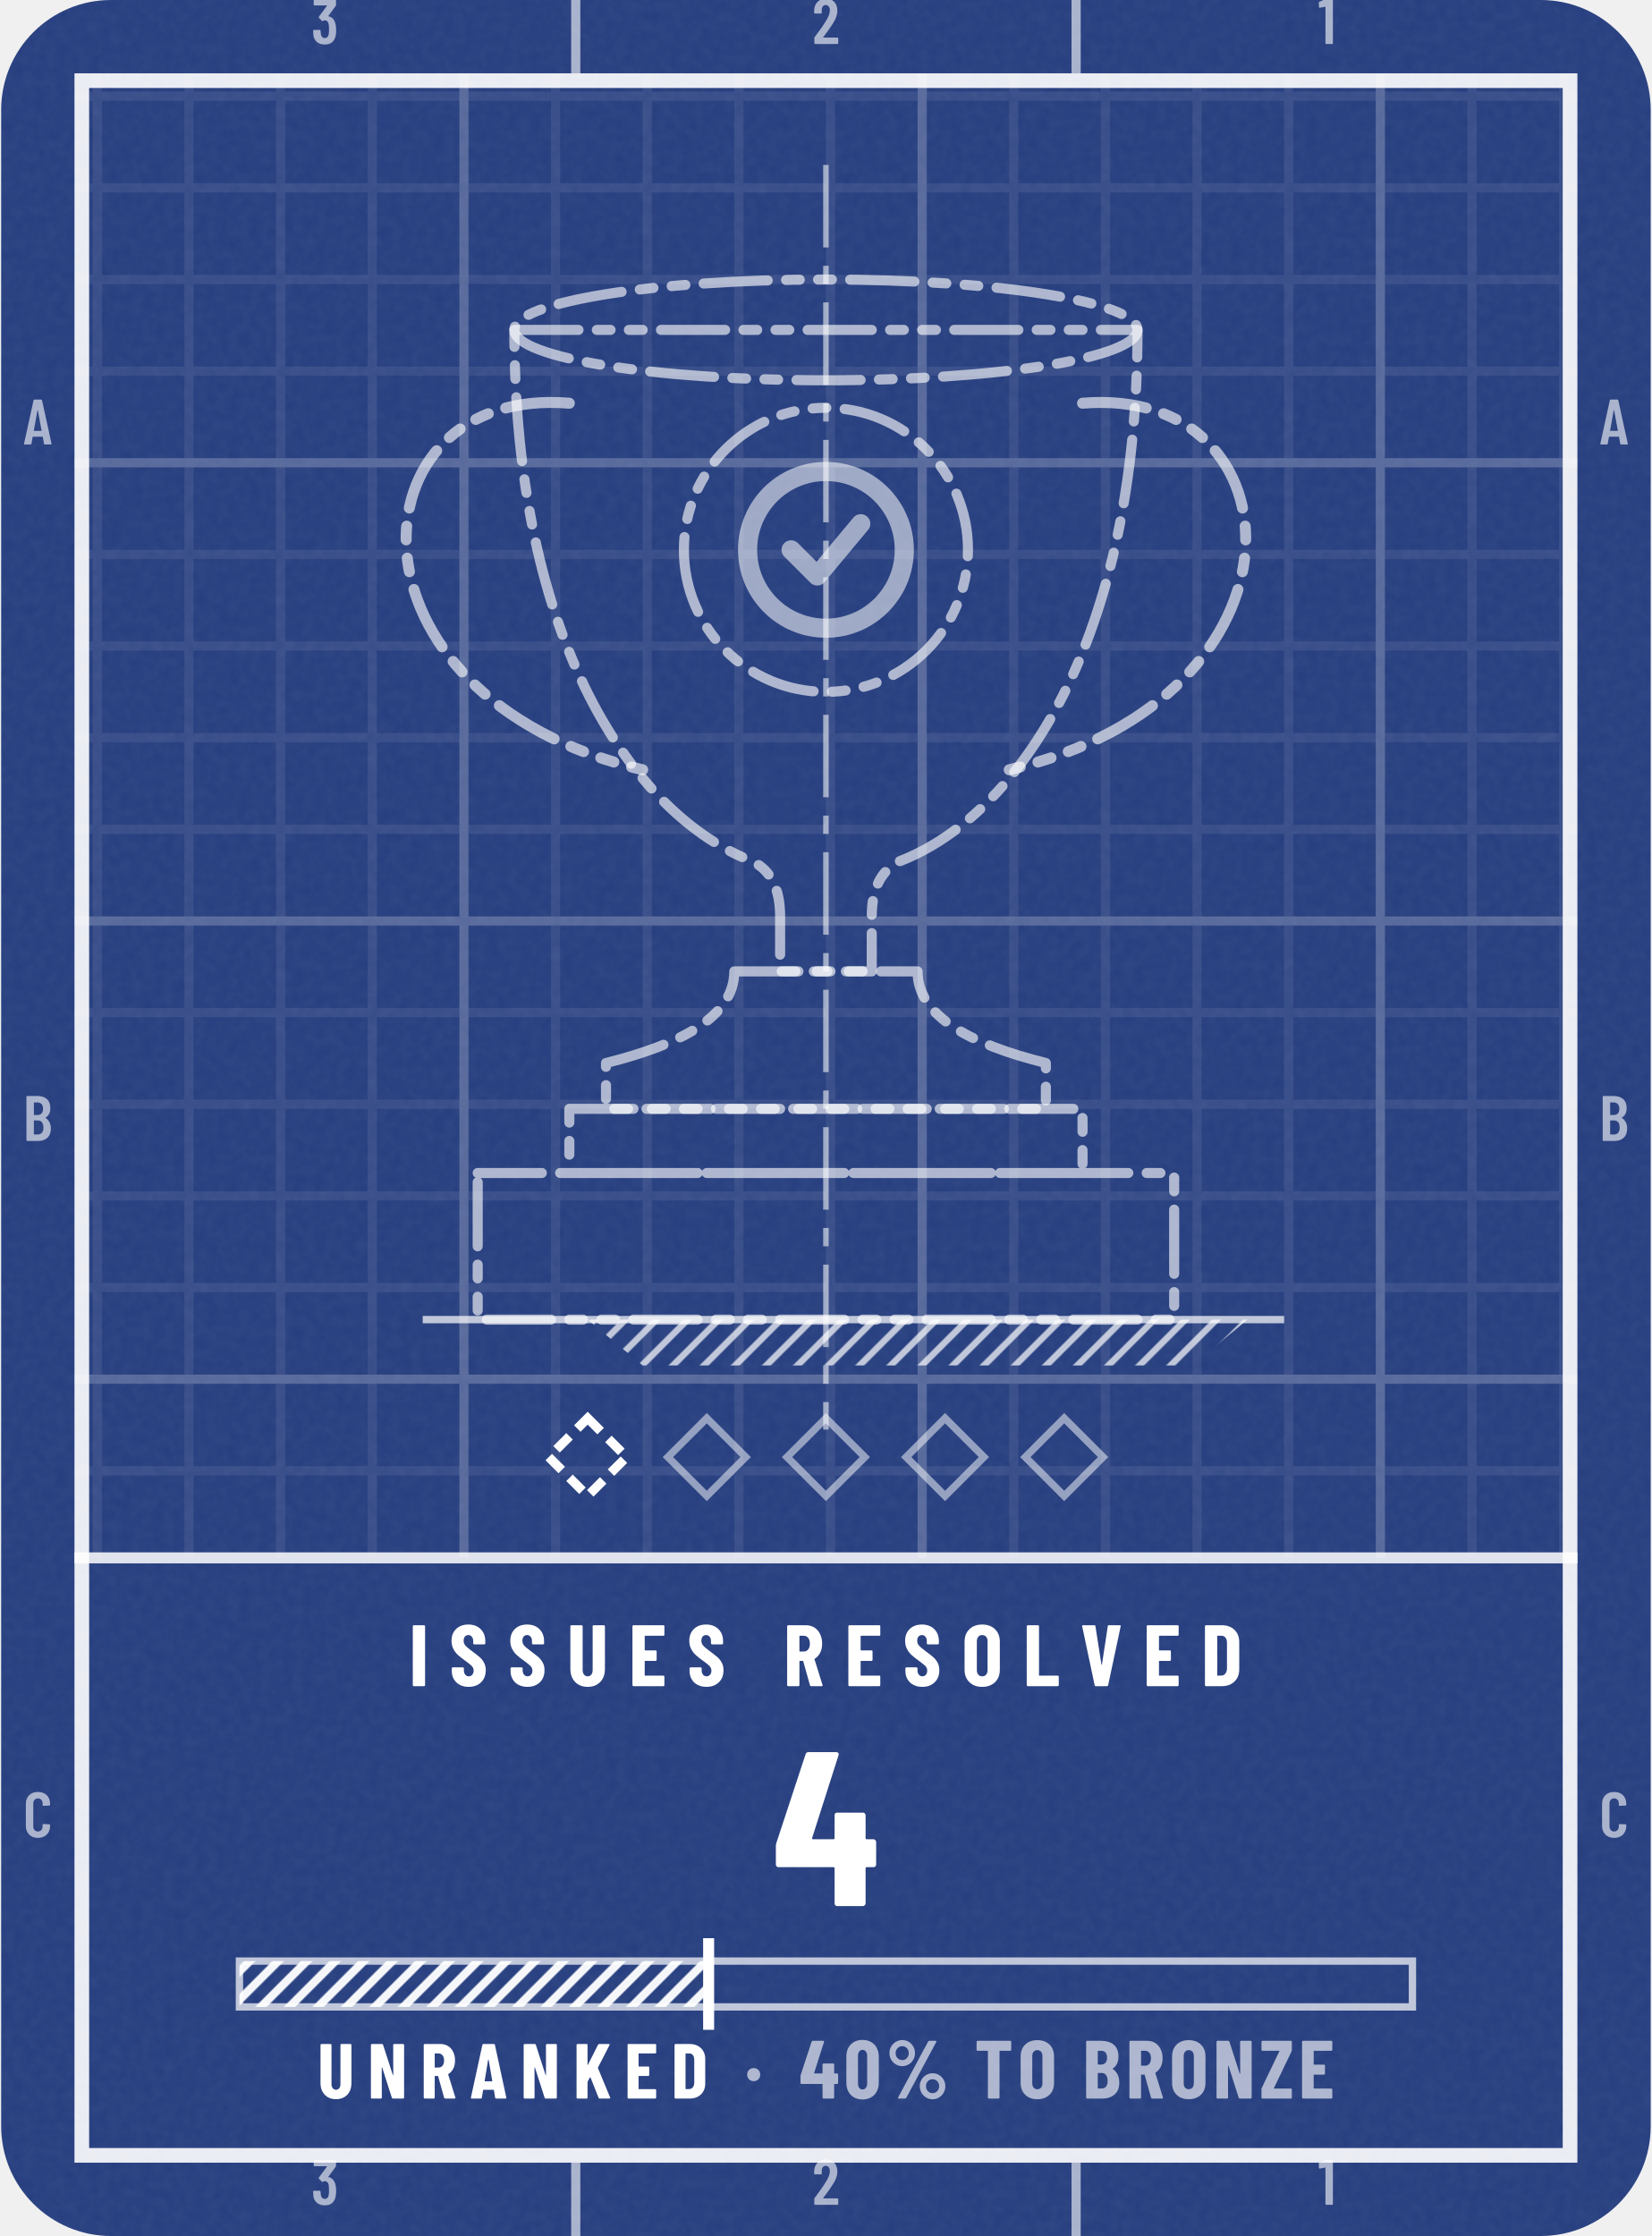
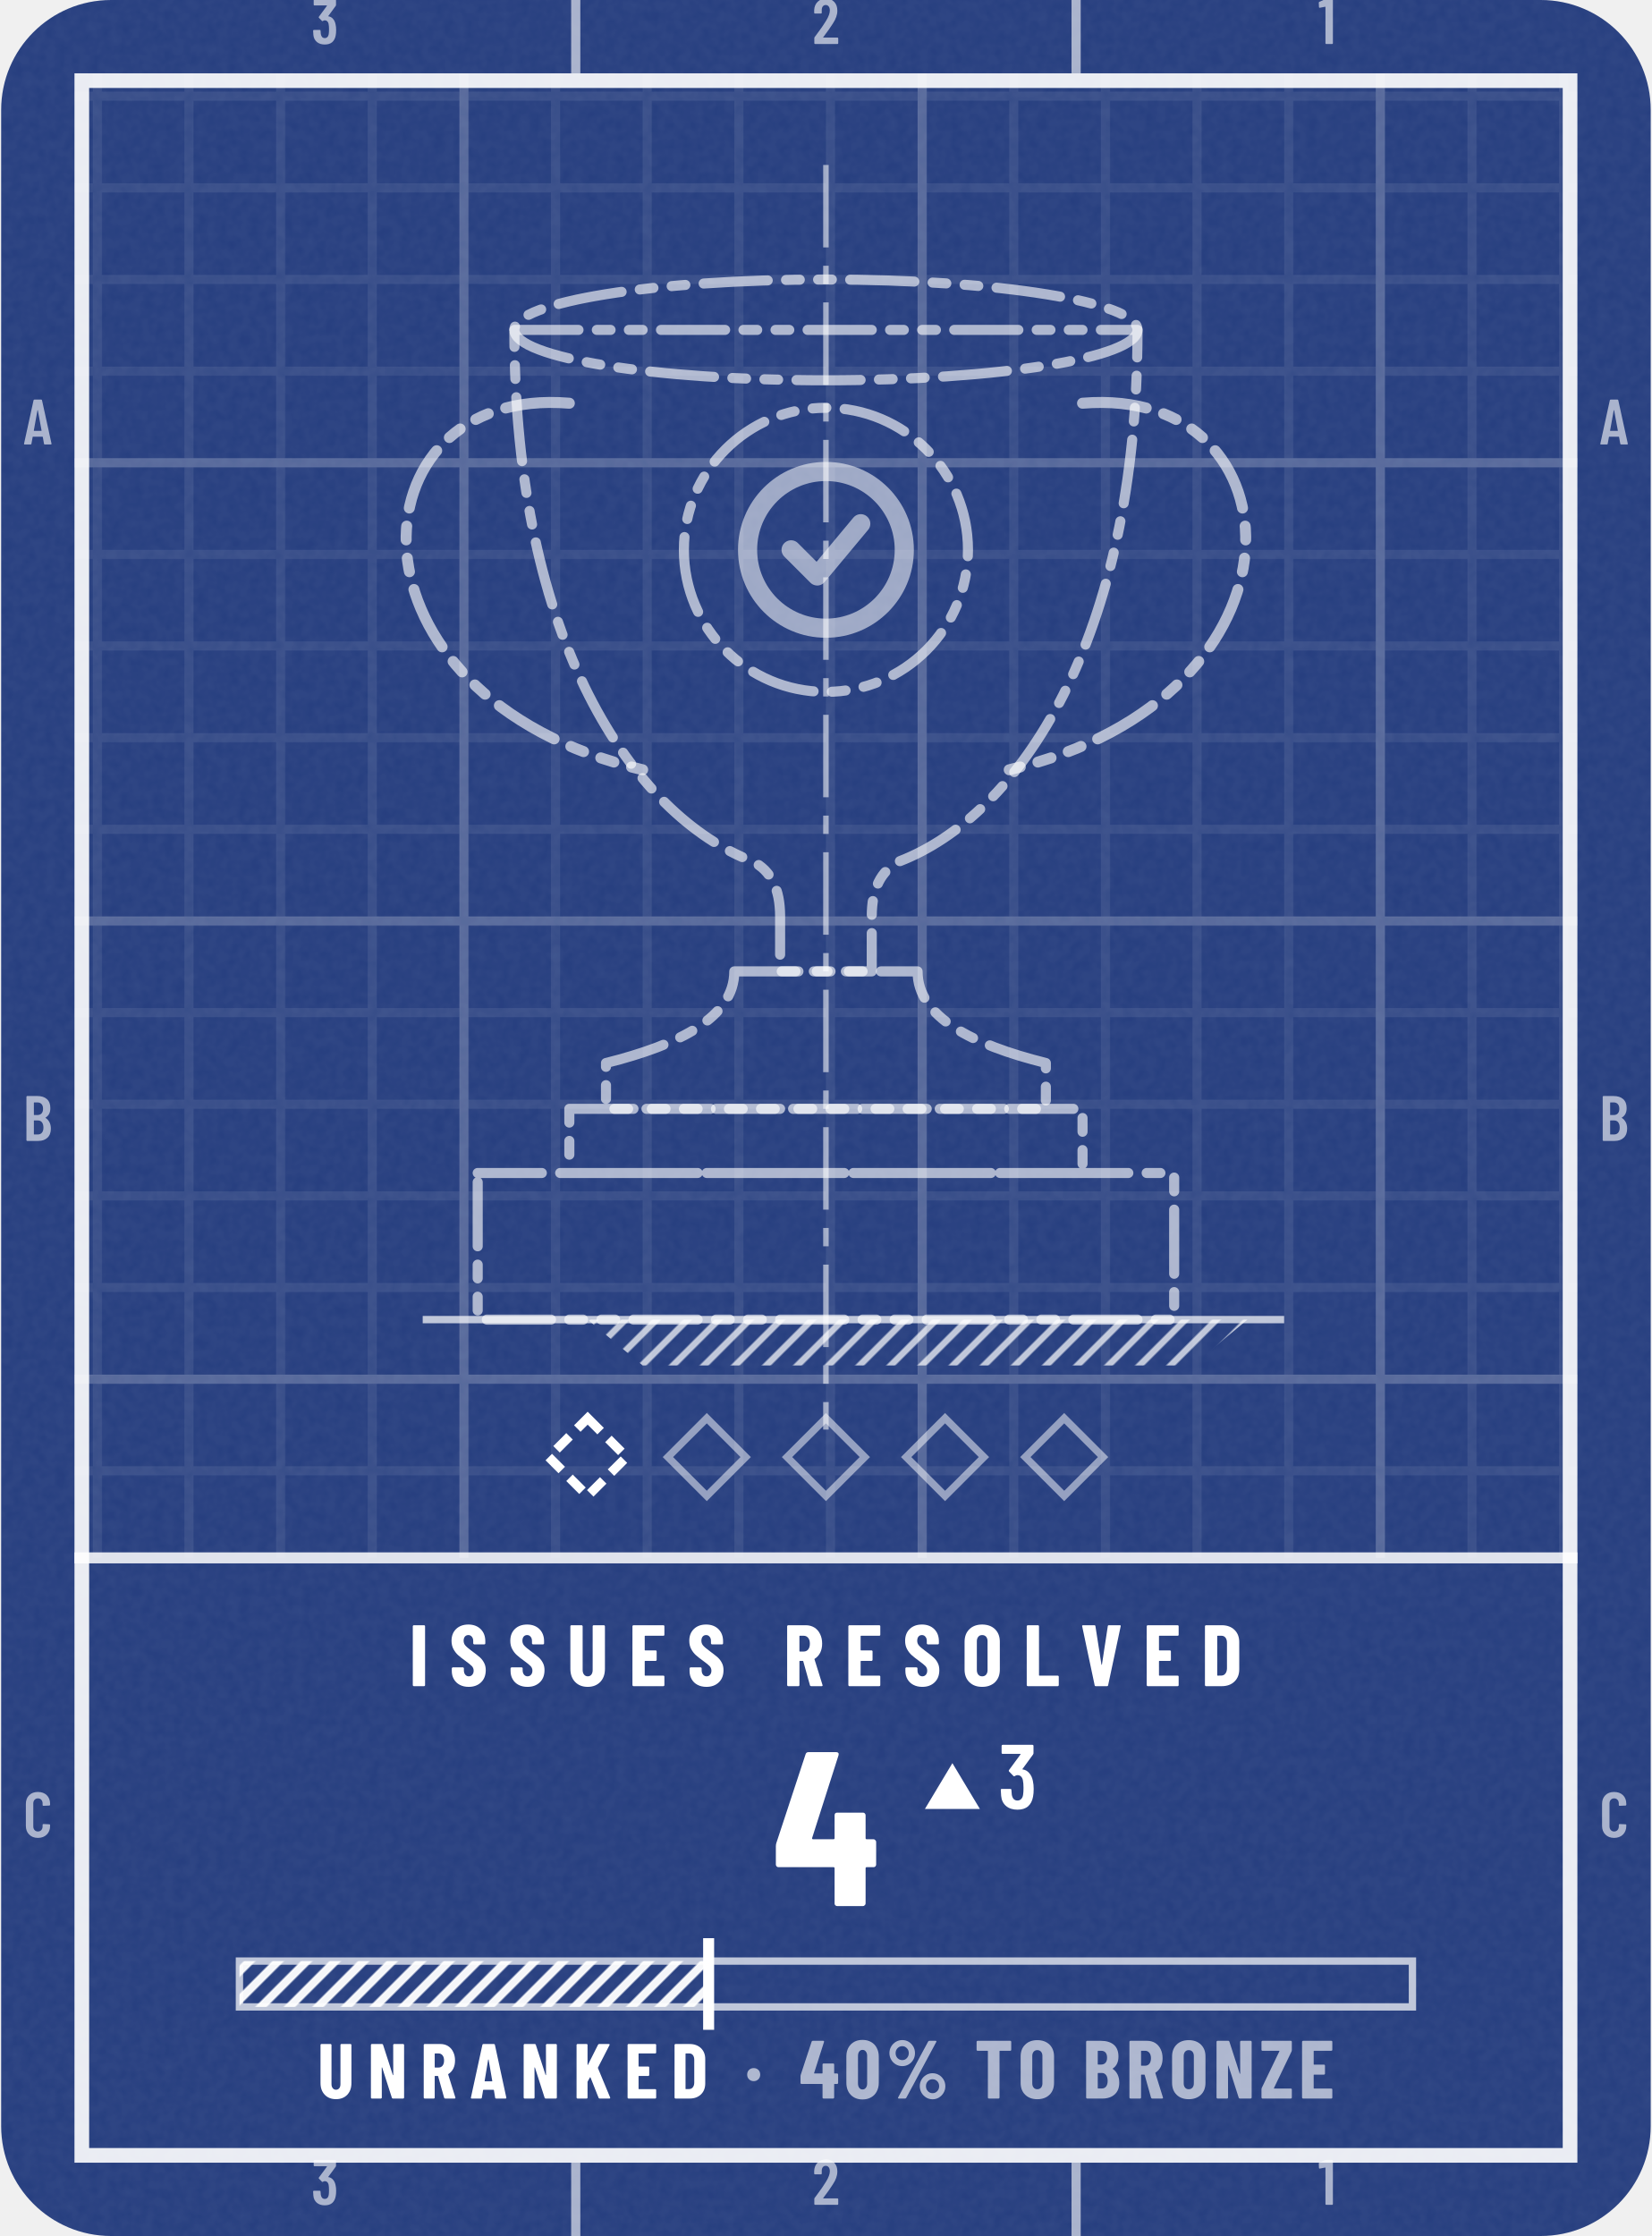
- <svg xmlns="http://www.w3.org/2000/svg" width="164" height="222" viewBox="0 0 180 244" role="img" aria-label="Issues Resolved trophy: Unranked, 4, 40% to Bronze">
+ <svg xmlns="http://www.w3.org/2000/svg" width="164" height="222" viewBox="0 0 180 244" role="img" aria-label="Issues Resolved trophy: Unranked, 4, 40% to Bronze, up 3 this week">
  <style>@keyframes pl{from{stroke-dashoffset:1}}.pl{stroke-dasharray:1;animation:pl 1.6s cubic-bezier(.3,0,.2,1) .15s both}@media (prefers-reduced-motion:reduce){.pl,.sp{animation:none}.sh,.bu{display:none}}</style>
  <defs>
    <clipPath id="kc1">
      <rect x="0" y="0" width="180" height="244" rx="12" />
    </clipPath>
    <filter id="kn2" x="0" y="0" width="100%" height="100%">
      <feTurbulence type="fractalNoise" baseFrequency=".85" numOctaves="2" stitchTiles="stitch" />
      <feColorMatrix values="0 0 0 0 1 0 0 0 0 1 0 0 0 0 1 0 0 0 0.06 0" />
    </filter>
    <pattern id="kp3" width="10" height="10" patternUnits="userSpaceOnUse">
      <path d="M10 .5H.5V10" fill="none" stroke="#FFFFFF" stroke-opacity="0.075" />
    </pattern>
    <pattern id="kp4" width="50" height="50" patternUnits="userSpaceOnUse">
      <path d="M50 .5H.5V50" fill="none" stroke="#FFFFFF" stroke-opacity="0.16" />
    </pattern>
    <clipPath id="kc5">
      <path clip-rule="evenodd" d="M8 8h164v228h-164zM8 170h164v66h-164z" />
    </clipPath>
    <pattern id="kh6" width="2.4" height="2.4" patternUnits="userSpaceOnUse" patternTransform="rotate(45)">
      <path d="M1.2 0V2.4" stroke="#FFFFFF" stroke-width="0.7" stroke-opacity="0.7" />
    </pattern>
    <pattern id="kh7" width="2.2" height="2.2" patternUnits="userSpaceOnUse" patternTransform="rotate(45)">
      <path d="M1.1 0V2.2" stroke="#FFFFFF" stroke-width="0.9" stroke-opacity="0.95" />
    </pattern>
    <path id="m49" d="M122 700H218Q223 700 226 696Q230 693 230 688V12Q230 7 226 4Q223 0 218 0H126Q121 0 118 4Q114 7 114 12V576Q114 578 112 580Q111 582 109 581L27 565H24Q13 565 13 576L10 643Q10 653 18 657L107 697Q114 700 122 700Z" />
    <path id="m50" d="M173 100H392Q397 100 400 96Q404 93 404 88V12Q404 7 400 4Q397 0 392 0H43Q38 0 34 4Q31 7 31 12V92Q31 101 36 107L75 160Q114 212 152 266Q189 320 215 363Q273 459 273 522Q273 562 256 585Q238 608 209 608Q180 608 163 586Q146 563 147 526V487Q147 482 144 478Q140 475 135 475H41Q36 475 32 478Q29 482 29 487V530Q33 610 84 659Q134 708 214 708Q293 708 342 656Q390 605 390 521Q390 471 373 422Q356 373 319 317Q294 277 260 229Q225 181 214 166Q184 126 170 106Q168 104 169 102Q170 100 173 100Z" />
    <path id="m51" d="M387 218Q387 169 380 134Q368 66 326 29Q283 -8 210 -8Q134 -8 86 32Q38 73 32 143Q30 165 28 207Q28 219 40 219H132Q144 219 144 207Q146 173 148 156Q153 125 169 108Q185 92 210 92Q234 92 250 108Q266 123 271 152Q276 182 276 230Q276 281 269 315Q263 341 248 355Q233 369 210 369Q195 369 183 360Q177 356 174 356Q172 356 166 360L119 408Q115 412 115 417Q115 421 118 425L243 595Q245 597 244 599Q242 601 239 601H49Q44 601 40 604Q37 608 37 613V688Q37 693 40 696Q44 700 49 700H373Q378 700 382 696Q385 693 385 688V609Q385 602 380 594L266 438Q262 432 268 431Q309 426 338 392Q368 358 378 307Q387 267 387 218Z" />
    <path id="m65" d="M325 11 306 116Q306 121 300 121H154Q148 121 148 116L129 11Q128 0 116 0H25Q11 0 14 13L162 689Q164 700 175 700H281Q292 700 294 689L442 13V9Q442 0 431 0H338Q326 0 325 11ZM171 212H282Q288 212 287 217L229 533Q228 536 226 536Q224 536 223 533L166 217Q165 212 171 212Z" />
    <path id="m66" d="M242 0H66Q61 0 58 4Q54 7 54 12V688Q54 693 58 696Q61 700 66 700H224Q319 700 373 652Q427 604 427 512Q427 409 354 365Q349 362 352 359Q391 334 413 292Q435 250 435 192Q435 100 382 50Q328 0 242 0ZM170 595V409Q170 404 175 404H226Q267 404 290 429Q313 454 313 500Q313 548 290 574Q267 600 226 600H175Q170 600 170 595ZM319 208Q319 260 296 290Q273 319 233 319H175Q170 319 170 314V106Q170 101 175 101H233Q273 101 296 129Q319 157 319 208Z" />
    <path id="m67" d="M42 180V521Q42 607 94 658Q145 708 230 708Q316 708 368 658Q420 607 420 521V509Q420 504 416 500Q413 496 408 496L315 492Q303 492 303 504V529Q303 564 283 586Q263 608 230 608Q198 608 178 586Q158 564 158 529V171Q158 136 178 114Q198 92 230 92Q263 92 283 114Q303 136 303 171V196Q303 201 306 204Q310 208 315 208L408 204Q413 204 416 200Q420 197 420 192V180Q420 95 368 44Q316 -8 230 -8Q145 -8 94 44Q42 95 42 180Z" />
    <path id="n37" d="M44 551Q44 594 65 630Q86 666 122 688Q158 709 200 709Q242 709 278 688Q313 666 334 630Q354 594 354 551Q354 508 334 472Q313 435 278 414Q242 393 200 393Q158 393 122 414Q86 435 65 472Q44 508 44 551ZM150 14 514 692Q518 700 529 700H604Q611 700 613 696Q615 692 612 686L248 8Q244 0 233 0H158Q151 0 149 4Q147 8 150 14ZM279 551Q279 586 256 610Q233 635 200 635Q166 635 142 610Q119 586 119 551Q119 515 142 490Q166 466 200 466Q234 466 256 491Q279 516 279 551ZM412 150Q412 193 433 229Q454 265 490 286Q525 307 567 307Q609 307 644 286Q680 265 701 229Q722 193 722 150Q722 107 701 70Q680 34 644 12Q609 -9 567 -9Q525 -9 490 12Q454 34 433 70Q412 107 412 150ZM647 150Q647 185 624 210Q600 234 567 234Q533 234 510 210Q487 185 487 150Q487 114 510 90Q533 65 567 65Q601 65 624 90Q647 115 647 150Z" />
    <path id="n48" d="M30 191V509Q30 600 84 656Q138 711 226 711Q284 711 329 686Q374 661 398 615Q423 569 423 509V191Q423 131 398 85Q374 39 329 14Q284 -11 226 -11Q138 -11 84 44Q30 100 30 191ZM282 183V517Q282 550 266 570Q251 590 226 590Q201 590 186 570Q171 550 171 517V183Q171 150 186 130Q201 110 226 110Q251 110 266 130Q282 150 282 183Z" />
    <path id="n52" d="M470 292V189Q470 184 466 180Q463 177 458 177H427Q422 177 422 172V12Q422 7 418 4Q415 0 410 0H293Q288 0 284 4Q281 7 281 12V172Q281 177 276 177H26Q21 177 18 180Q14 184 14 189V271Q14 280 16 286L149 690Q152 700 162 700H289Q295 700 298 696Q301 693 299 686L179 310Q178 304 183 304H276Q281 304 281 309V413Q281 418 284 422Q288 425 293 425H410Q415 425 418 422Q422 418 422 413V309Q422 304 427 304H458Q463 304 466 300Q470 297 470 292Z" />
    <path id="n65" d="M325 11 309 107Q309 112 303 112H176Q170 112 170 107L154 11Q153 0 141 0H24Q11 0 14 13L161 689Q163 700 174 700H309Q320 700 322 689L468 13L469 9Q469 0 458 0H338Q326 0 325 11ZM194 221H284Q289 221 288 226L241 499Q240 502 238 502Q236 502 235 499L190 226Q190 221 194 221Z" />
    <path id="n66" d="M245 0H56Q51 0 48 4Q44 7 44 12V688Q44 693 48 696Q51 700 56 700H223Q323 700 380 652Q436 604 436 509Q436 410 368 365Q364 362 367 359Q446 303 446 193Q446 100 390 50Q334 0 245 0ZM185 574V417Q185 412 190 412H226Q260 412 279 434Q298 455 298 494Q298 535 280 557Q261 579 226 579H190Q185 579 185 574ZM305 214Q305 258 286 284Q267 310 235 310H190Q185 310 185 305V127Q185 122 190 122H234Q267 122 286 146Q305 170 305 214Z" />
    <path id="n68" d="M44 12V688Q44 693 48 696Q51 700 56 700H237Q328 700 383 647Q438 594 438 506V194Q438 106 383 53Q328 0 237 0H56Q51 0 48 4Q44 7 44 12ZM190 121 235 122Q262 123 279 145Q296 167 297 203V497Q297 535 280 557Q263 579 234 579H190Q185 579 185 574V126Q185 121 190 121Z" />
    <path id="n69" d="M399 579H190Q185 579 185 574V416Q185 411 190 411H310Q315 411 318 408Q322 404 322 399V302Q322 297 318 294Q315 290 310 290H190Q185 290 185 285V126Q185 121 190 121H399Q404 121 408 118Q411 114 411 109V12Q411 7 408 4Q404 0 399 0H56Q51 0 48 4Q44 7 44 12V688Q44 693 48 696Q51 700 56 700H399Q404 700 408 696Q411 693 411 688V591Q411 586 408 582Q404 579 399 579Z" />
    <path id="n73" d="M44 12V688Q44 693 48 696Q51 700 56 700H173Q178 700 182 696Q185 693 185 688V12Q185 7 182 4Q178 0 173 0H56Q51 0 48 4Q44 7 44 12Z" />
    <path id="n75" d="M44 12V688Q44 693 48 696Q51 700 56 700H173Q178 700 182 696Q185 693 185 688V436Q185 432 188 432Q190 431 191 435L320 691Q325 700 334 700H458Q465 700 468 696Q470 693 467 686L319 398Q318 394 318 392L475 14Q476 12 476 8Q476 0 466 0H341Q330 0 327 9L223 271Q222 274 220 274Q218 273 216 271L187 219Q185 215 185 213V12Q185 7 182 4Q178 0 173 0H56Q51 0 48 4Q44 7 44 12Z" />
    <path id="n76" d="M44 12V688Q44 693 48 696Q51 700 56 700H173Q178 700 182 696Q185 693 185 688V126Q185 121 190 121H400Q405 121 408 118Q412 114 412 109V12Q412 7 408 4Q405 0 400 0H56Q51 0 48 4Q44 7 44 12Z" />
    <path id="n78" d="M342 700H458Q463 700 466 696Q470 693 470 688V12Q470 7 466 4Q463 0 458 0H326Q316 0 313 10L189 397Q188 400 186 400Q183 399 183 396L184 12Q184 7 180 4Q177 0 172 0H56Q51 0 48 4Q44 7 44 12V688Q44 693 48 696Q51 700 56 700H187Q197 700 200 690L325 303Q326 300 328 300Q331 301 331 304L330 688Q330 693 334 696Q337 700 342 700Z" />
    <path id="n79" d="M34 190V510Q34 600 89 654Q144 708 236 708Q328 708 384 654Q439 600 439 510V190Q439 100 384 46Q328 -8 236 -8Q144 -8 89 46Q34 100 34 190ZM298 184V516Q298 548 281 568Q264 587 236 587Q208 587 192 568Q175 548 175 516V184Q175 152 192 132Q208 113 236 113Q264 113 281 132Q298 152 298 184Z" />
    <path id="n82" d="M306 10 229 286Q227 290 224 290H190Q185 290 185 285V12Q185 7 182 4Q178 0 173 0H56Q51 0 48 4Q44 7 44 12V688Q44 693 48 696Q51 700 56 700H258Q313 700 356 674Q399 647 422 599Q446 551 446 489Q446 430 424 385Q401 340 361 315Q359 314 358 312Q357 311 358 309L450 14L451 10Q451 0 440 0H320Q309 0 306 10ZM185 574V403Q185 398 190 398H235Q266 398 286 422Q305 447 305 488Q305 530 286 554Q266 579 235 579H190Q185 579 185 574Z" />
    <path id="n83" d="M30 175V204Q30 209 34 212Q37 216 42 216H157Q162 216 166 212Q169 209 169 204V182Q169 151 185 132Q201 113 225 113Q249 113 265 131Q281 149 281 178Q281 208 261 230Q241 251 183 293Q133 329 102 357Q71 385 49 426Q27 467 27 521Q27 606 80 657Q133 708 220 708Q308 708 362 655Q415 602 415 516V492Q415 487 412 484Q408 480 403 480H288Q283 480 280 484Q276 487 276 492V519Q276 550 260 568Q245 587 220 587Q196 587 181 570Q166 552 166 521Q166 491 185 468Q204 445 260 404Q322 358 354 330Q385 301 402 266Q420 232 420 184Q420 96 366 44Q312 -8 224 -8Q166 -8 122 15Q78 38 54 80Q30 121 30 175Z" />
    <path id="n84" d="M444 688V591Q444 586 440 582Q437 579 432 579H307Q302 579 302 574V12Q302 7 298 4Q295 0 290 0H173Q168 0 164 4Q161 7 161 12V574Q161 579 156 579H36Q31 579 28 582Q24 586 24 591V688Q24 693 28 696Q31 700 36 700H432Q437 700 440 696Q444 693 444 688Z" />
    <path id="n85" d="M41 199V688Q41 693 44 696Q48 700 53 700H170Q175 700 178 696Q182 693 182 688V185Q182 153 198 133Q214 113 240 113Q266 113 282 133Q297 153 297 185V688Q297 693 300 696Q304 700 309 700H426Q431 700 434 696Q438 693 438 688V199Q438 105 384 48Q329 -8 240 -8Q150 -8 96 48Q41 105 41 199Z" />
    <path id="n86" d="M166 11 23 687 22 691Q22 700 33 700H162Q174 700 175 689L244 249Q245 245 247 245Q249 245 250 249L317 689Q318 700 330 700H455Q468 700 465 687L321 11Q319 0 308 0H179Q168 0 166 11Z" />
    <path id="n90" d="M20 12V113Q20 121 23 128L237 573Q238 576 237 578Q236 579 233 579H32Q27 579 24 582Q20 586 20 591V688Q20 693 24 696Q27 700 32 700H376Q381 700 384 696Q388 693 388 688V587Q388 580 385 572L171 127Q170 124 171 122Q172 121 175 121H376Q381 121 384 118Q388 114 388 109V12Q388 7 384 4Q381 0 376 0H32Q27 0 24 4Q20 7 20 12Z" />
    <path id="n183" d="M34 290Q34 325 56 347Q78 369 113 369Q148 369 170 347Q192 325 192 290Q192 256 170 234Q147 211 113 211Q79 211 56 234Q34 256 34 290Z" />
  </defs>
  <rect y="0" width="180" height="244" rx="12" fill="#253D7E" />
  <rect y="0" width="180" height="244" clip-path="url(#kc1)" filter="url(#kn2)" />
  <g clip-path="url(#kc5)">
    <rect y="0" width="180" height="244" fill="url(#kp3)" />
    <rect y="0" width="180" height="244" fill="url(#kp4)" />
  </g>
  <rect x="8.8" y="8.8" width="162.4" height="226.4" fill="none" stroke="#FFFFFF" stroke-opacity="0.9" stroke-width="1.6" />
  <path d="M62.7 0V8M62.7 236V244M117.3 0V8M117.3 236V244" stroke="#FFFFFF" stroke-opacity="0.6" />
  <g transform="scale(0.007 -0.007)" fill="#FFFFFF" fill-opacity="0.6">
    <use href="#m51" x="4835" y="-686" />
    <use href="#m51" x="4835" y="-34371" />
    <use href="#m50" x="12645" y="-686" />
    <use href="#m50" x="12645" y="-34371" />
    <use href="#m49" x="20530" y="-686" />
    <use href="#m49" x="20530" y="-34371" />
    <use href="#m65" x="343" y="-6929" />
    <use href="#m65" x="24915" y="-6929" />
    <use href="#m66" x="340" y="-17786" />
    <use href="#m66" x="24912" y="-17786" />
    <use href="#m67" x="343" y="-28643" />
    <use href="#m67" x="24914" y="-28643" />
  </g>
  <path d="M8 170H172" stroke="#FFFFFF" stroke-opacity=".85" stroke-width="1.2" />
  <path d="M90 18L90 156" fill="none" stroke="#FFFFFF" stroke-width=".6" stroke-opacity=".55" stroke-dasharray="9 2 2 2" />
  <path d="M62 44C38 42 36 76 70 84M118 44C142 42 144 76 110 84" fill="none" stroke="#FFFFFF" stroke-width="1.2" stroke-opacity="0.62" stroke-dasharray="7 2 1.5 2 1.5 2" stroke-linejoin="round" stroke-linecap="round" />
  <path d="M56 36H124C124 70 111 89 98 94C96 95 95 97 95 100V106H85V100C85 97 84 95 82 94C69 89 56 70 56 36Z" fill="none" stroke="#FFFFFF" stroke-width="1.1" stroke-opacity="0.62" stroke-dasharray="7 2 1.5 2 1.5 2" stroke-linejoin="round" stroke-linecap="round" />
  <path d="M80 106H100C100 111 106 114 114 116V121H66V116C74 114 80 111 80 106Z" fill="none" stroke="#FFFFFF" stroke-width="1.1" stroke-opacity="0.62" stroke-dasharray="7 2 1.5 2 1.5 2" stroke-linejoin="round" stroke-linecap="round" />
  <path d="M56 36a34 5.5 0 1 0 68 0a34 5.5 0 1 0 -68 0Z" fill="none" stroke="#FFFFFF" stroke-width="1.1" stroke-opacity="0.62" stroke-dasharray="7 2 1.5 2 1.5 2" stroke-linejoin="round" stroke-linecap="round" />
  <path d="M74.5 60a15.5 15.5 0 1 0 31 0a15.5 15.5 0 1 0 -31 0Z" fill="none" stroke="#FFFFFF" stroke-width="1.1" stroke-opacity="0.62" stroke-dasharray="7 2 1.5 2 1.5 2" stroke-linejoin="round" stroke-linecap="round" />
  <path d="M62 121h56v7h-56ZM52 128h76v16h-76Z" fill="none" stroke="#FFFFFF" stroke-width="1.1" stroke-opacity="0.62" stroke-dasharray="7 2 1.5 2 1.5 2" stroke-linejoin="round" stroke-linecap="round" />
  <g transform="translate(78.6 48.6) scale(0.95)" fill="none" stroke="#FFFFFF" stroke-width="2.2" stroke-linecap="round" stroke-linejoin="round" stroke-opacity="0.55">
    <circle cx="12" cy="12" r="9" />
    <path d="M8 12l3 3 5-6" />
  </g>
  <path d="M64 144H136l-6 5H70Z" fill="url(#kh6)" />
  <path d="M46 144H140" stroke="#FFFFFF" stroke-opacity=".7" stroke-width=".8" />
  <rect x="-3" y="-3" width="6" height="6" transform="translate(64 159) rotate(45)" fill="none" stroke="#FFFFFF" stroke-width="1" stroke-dasharray="2 1.2" />
  <rect x="-3" y="-3" width="6" height="6" transform="translate(77 159) rotate(45)" fill="none" stroke="#FFFFFF" stroke-opacity=".5" stroke-width=".8" />
  <rect x="-3" y="-3" width="6" height="6" transform="translate(90 159) rotate(45)" fill="none" stroke="#FFFFFF" stroke-opacity=".5" stroke-width=".8" />
  <rect x="-3" y="-3" width="6" height="6" transform="translate(103 159) rotate(45)" fill="none" stroke="#FFFFFF" stroke-opacity=".5" stroke-width=".8" />
  <rect x="-3" y="-3" width="6" height="6" transform="translate(116 159) rotate(45)" fill="none" stroke="#FFFFFF" stroke-opacity=".5" stroke-width=".8" />
  <g transform="translate(44.5 184) scale(0.0095 -0.0095)" fill="#FFFFFF">
    <use href="#n73" x="0" />
    <use href="#n83" x="462" />
    <use href="#n83" x="1137" />
    <use href="#n85" x="1813" />
    <use href="#n69" x="2523" />
    <use href="#n83" x="3193" />
    <use href="#n82" x="4300" />
    <use href="#n69" x="5003" />
    <use href="#n83" x="5672" />
    <use href="#n79" x="6348" />
    <use href="#n76" x="7052" />
    <use href="#n86" x="7710" />
    <use href="#n69" x="8430" />
    <use href="#n68" x="9099" />
  </g>
  <g transform="translate(84.2 208) scale(0.024 -0.024)" fill="#FFFFFF">
    <use href="#n52" x="0" />
  </g>
+   <path d="M100.8 197.4h6l-3 -5Z" fill="#FFFFFF" />
+   <g transform="translate(108.8 197.4) scale(0.01 -0.01)" fill="#FFFFFF">
+     <use href="#m51" x="0" />
+   </g>
  <rect x="26" y="214" width="128" height="5" fill="none" stroke="#FFFFFF" stroke-opacity=".7" stroke-width=".8" />
  <rect x="26" y="214" width="51.2" height="5" fill="url(#kh7)" />
  <path d="M77.2 211.5V221.5" stroke="#FFFFFF" stroke-width="1.2" />
  <g transform="translate(34.5 229) scale(0.0085 -0.0085)" fill="#FFFFFF">
    <use href="#n85" x="0" />
    <use href="#n78" x="644" />
    <use href="#n82" x="1322" />
    <use href="#n65" x="1958" />
    <use href="#n78" x="2605" />
    <use href="#n75" x="3284" />
    <use href="#n69" x="3939" />
    <use href="#n68" x="4542" />
  </g>
  <g transform="translate(81.1 229) scale(0.009 -0.009)" fill="#FFFFFF" fill-opacity="0.62">
    <use href="#n183" x="0" />
  </g>
  <g transform="translate(87.1 229) scale(0.009 -0.009)" fill="#FFFFFF" fill-opacity="0.62">
    <use href="#n52" x="0" />
    <use href="#n48" x="540" />
    <use href="#n37" x="1048" />
    <use href="#n84" x="2125" />
    <use href="#n79" x="2649" />
    <use href="#n66" x="3433" />
    <use href="#n82" x="3958" />
    <use href="#n79" x="4485" />
    <use href="#n78" x="5014" />
    <use href="#n90" x="5583" />
    <use href="#n69" x="6051" />
  </g>
</svg>
